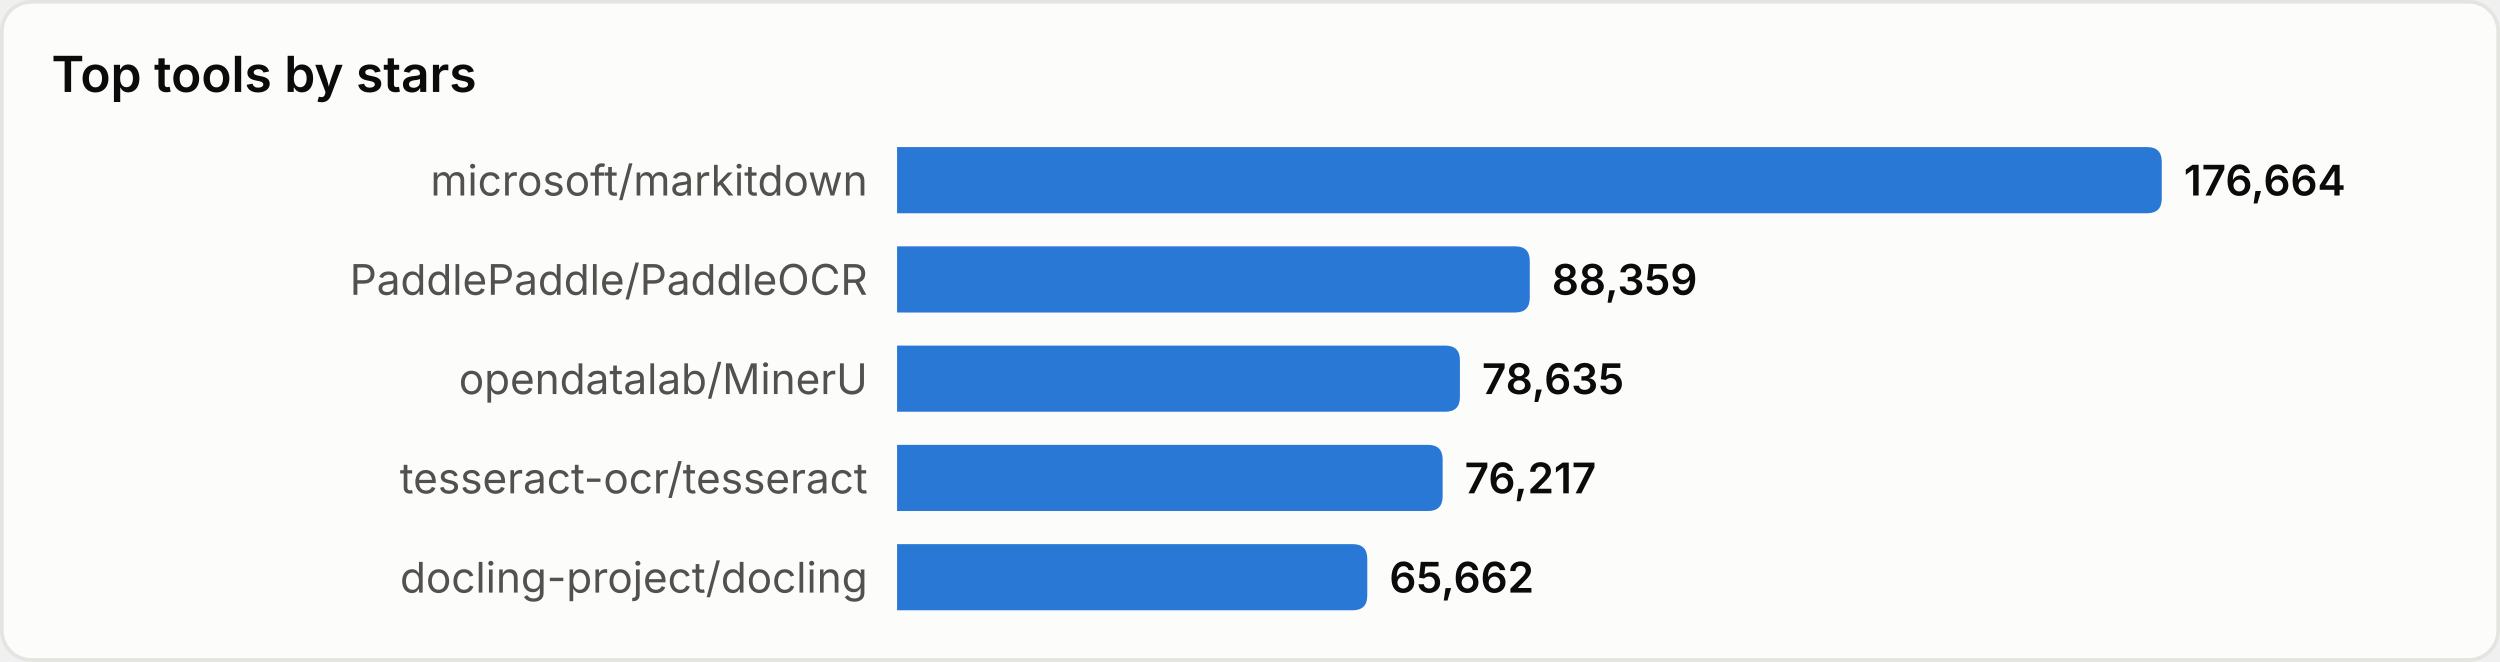
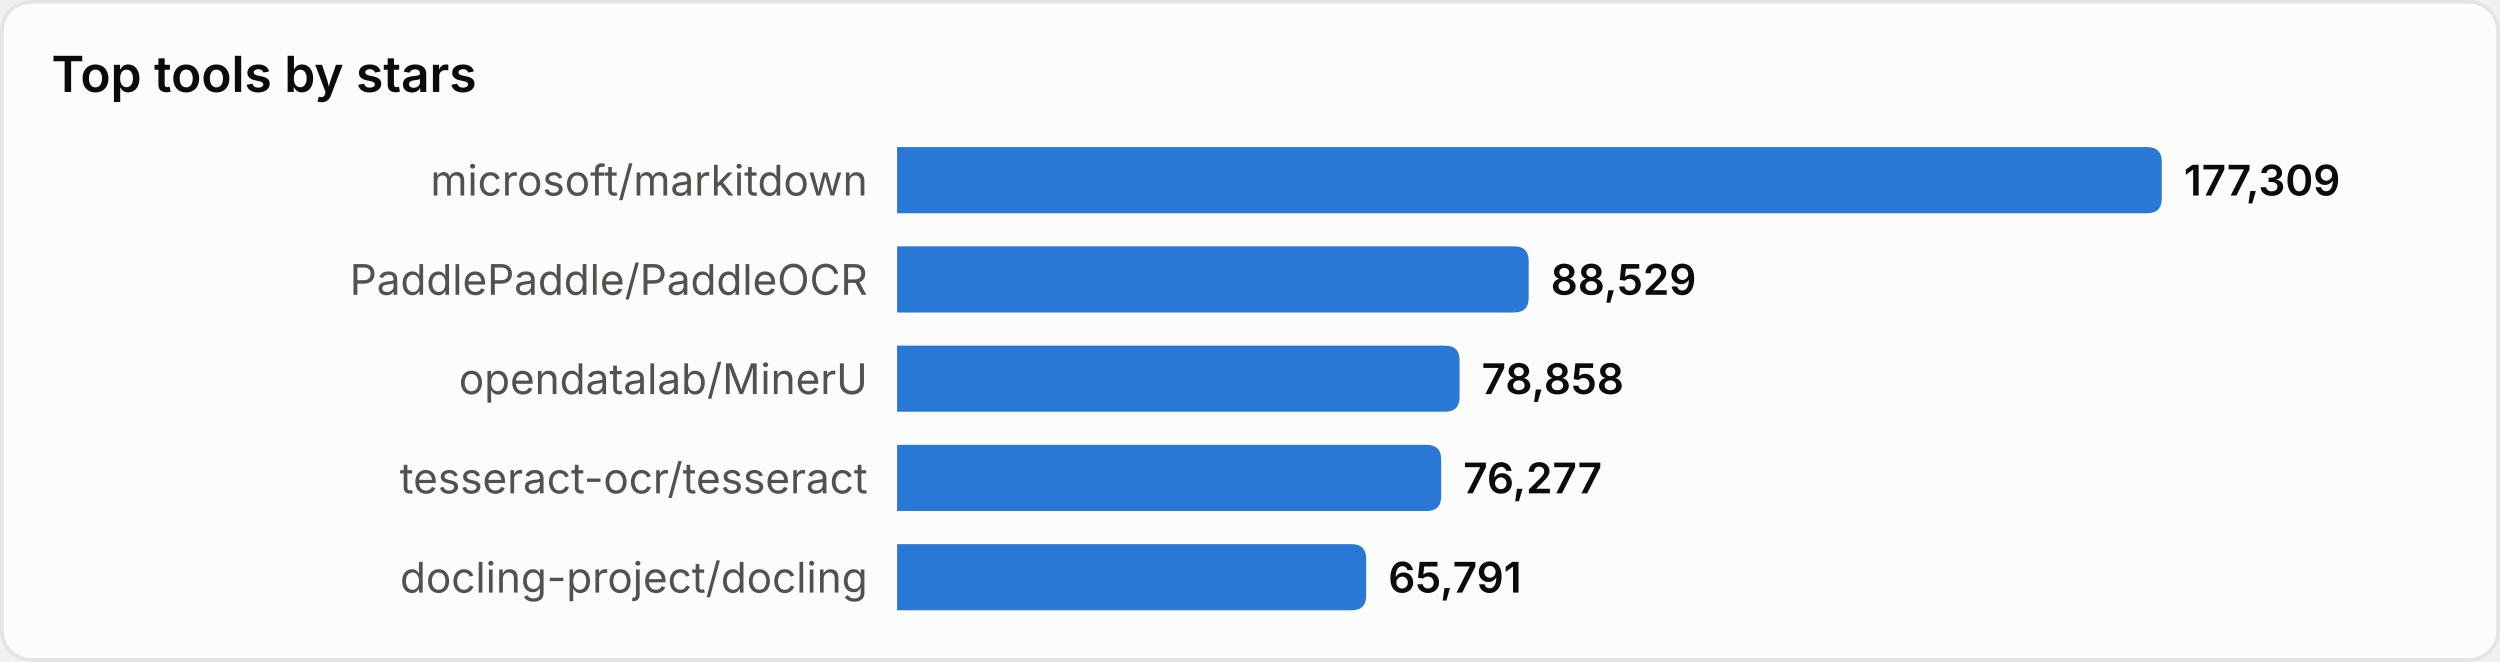
<svg xmlns="http://www.w3.org/2000/svg" width="680" height="180" viewBox="0 0 680 180" role="img" aria-label="Top tools by stars">
  <style>
text{font-family:system-ui,-apple-system,'Segoe UI',sans-serif}
.srf{fill:#fcfcfb;stroke:#e4e4e0}.ttl{fill:#0b0b0b;font-size:13.5px;font-weight:600}
.lbl{fill:#52514e;font-size:11.5px}.val{fill:#0b0b0b;font-size:11.5px;font-weight:600}
.bar{fill:#2a78d6}
@media(prefers-color-scheme:dark){
.srf{fill:#1a1a19;stroke:#33332f}.ttl{fill:#ffffff}
.lbl{fill:#c3c2b7}.val{fill:#ffffff}.bar{fill:#3987e5}
}
</style>
  <rect x="0.5" y="0.5" width="679" height="179" rx="8" class="srf" />
  <text x="14" y="25" class="ttl">Top tools by stars</text>
  <text x="236" y="49.0" class="lbl" text-anchor="end" dominant-baseline="central">microsoft/markitdown</text>
  <path d="M244,40 h340.0 q4,0 4,4 v10 q0,4 -4,4 h-340.0 z" class="bar" />
-   <text x="594.0" y="49.0" class="val" dominant-baseline="central">176,664</text>
+   <text x="594.0" y="49.0" class="val" dominant-baseline="central">177,309</text>
  <text x="236" y="76.0" class="lbl" text-anchor="end" dominant-baseline="central">PaddlePaddle/PaddleOCR</text>
-   <path d="M244,67 h168.1 q4,0 4,4 v10 q0,4 -4,4 h-168.1 z" class="bar" />
-   <text x="422.1" y="76.0" class="val" dominant-baseline="central">88,359</text>
+   <path d="M244,67 h167.8 q4,0 4,4 v10 q0,4 -4,4 h-167.8 z" class="bar" />
+   <text x="421.8" y="76.0" class="val" dominant-baseline="central">88,529</text>
  <text x="236" y="103.0" class="lbl" text-anchor="end" dominant-baseline="central">opendatalab/MinerU</text>
-   <path d="M244,94 h149.1 q4,0 4,4 v10 q0,4 -4,4 h-149.1 z" class="bar" />
-   <text x="403.1" y="103.0" class="val" dominant-baseline="central">78,635</text>
+   <path d="M244,94 h149.0 q4,0 4,4 v10 q0,4 -4,4 h-149.0 z" class="bar" />
+   <text x="403.0" y="103.0" class="val" dominant-baseline="central">78,858</text>
  <text x="236" y="130.0" class="lbl" text-anchor="end" dominant-baseline="central">tesseract-ocr/tesseract</text>
-   <path d="M244,121 h144.4 q4,0 4,4 v10 q0,4 -4,4 h-144.4 z" class="bar" />
-   <text x="398.4" y="130.0" class="val" dominant-baseline="central">76,217</text>
+   <path d="M244,121 h144.0 q4,0 4,4 v10 q0,4 -4,4 h-144.0 z" class="bar" />
+   <text x="398.0" y="130.0" class="val" dominant-baseline="central">76,277</text>
  <text x="236" y="157.0" class="lbl" text-anchor="end" dominant-baseline="central">docling-project/docling</text>
-   <path d="M244,148 h123.9 q4,0 4,4 v10 q0,4 -4,4 h-123.9 z" class="bar" />
-   <text x="377.9" y="157.0" class="val" dominant-baseline="central">65,662</text>
+   <path d="M244,148 h123.6 q4,0 4,4 v10 q0,4 -4,4 h-123.6 z" class="bar" />
+   <text x="377.6" y="157.0" class="val" dominant-baseline="central">65,791</text>
</svg>
